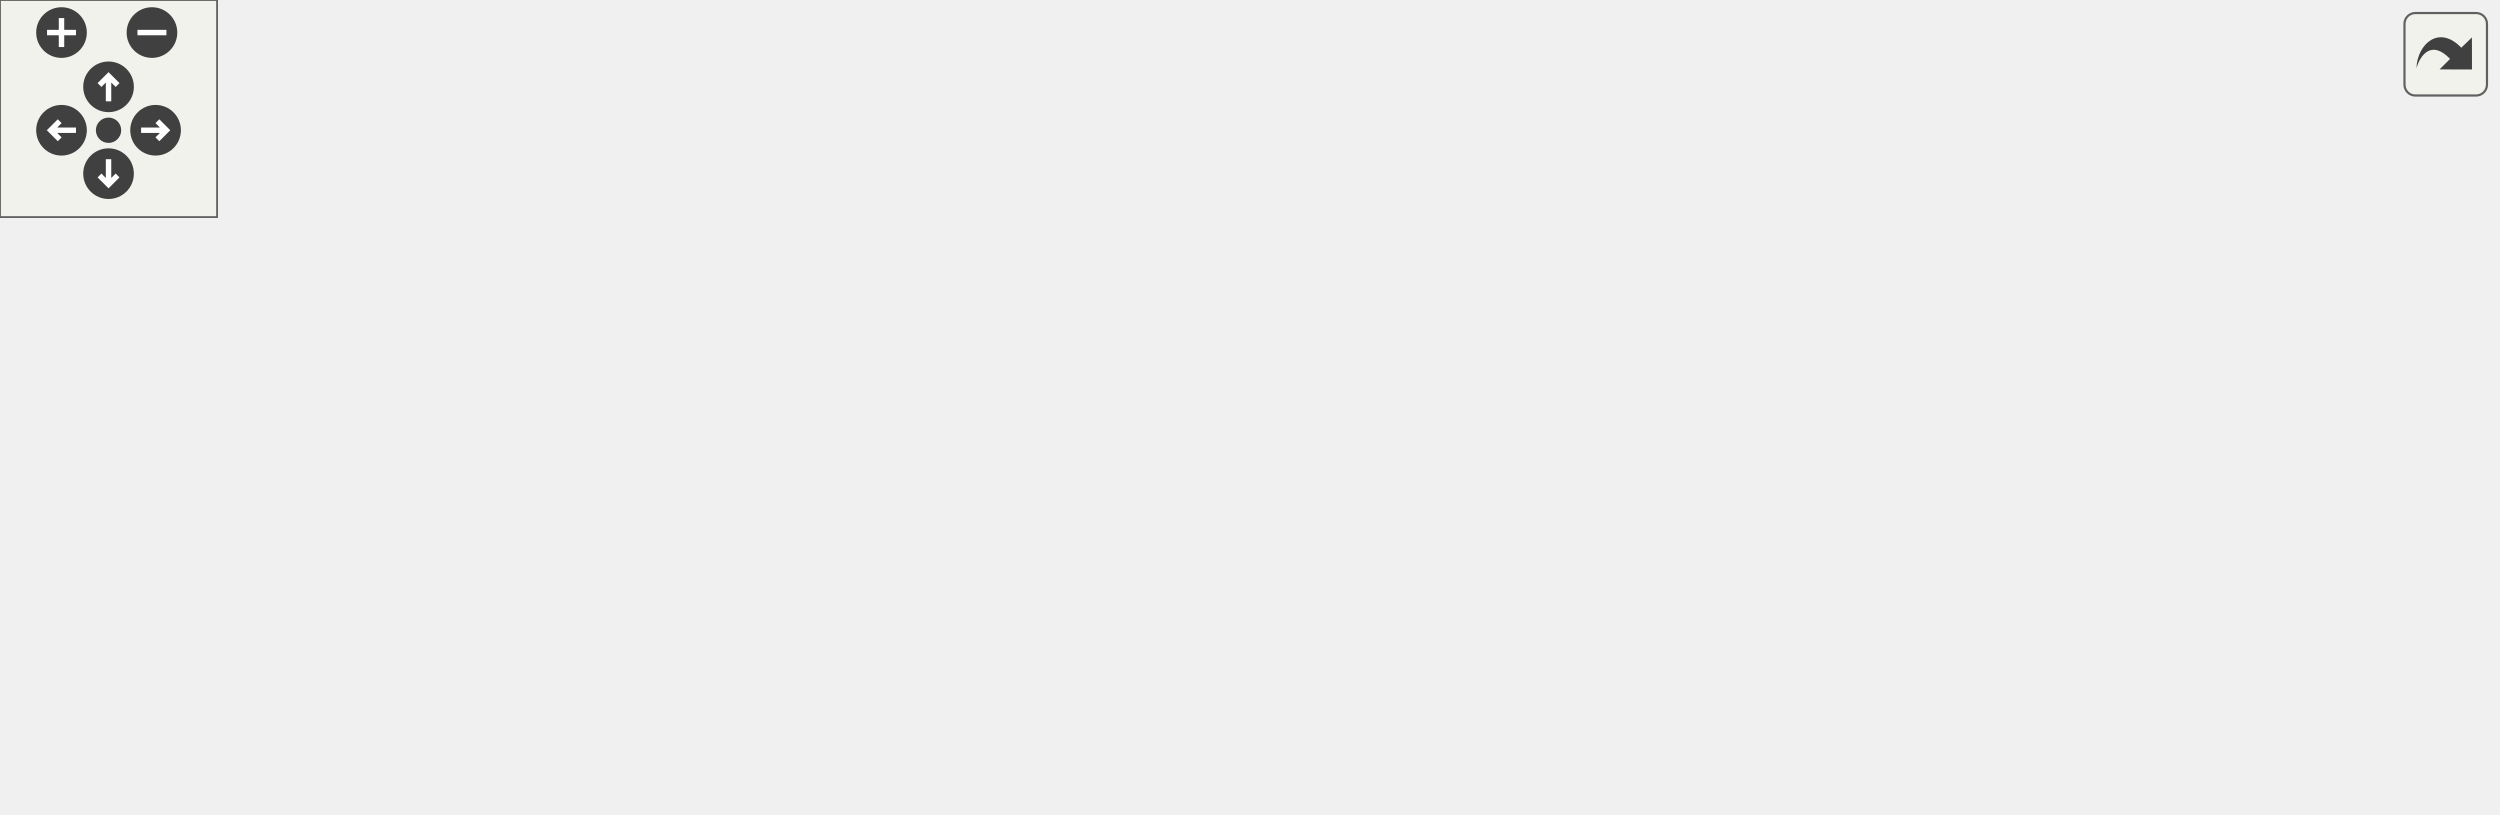
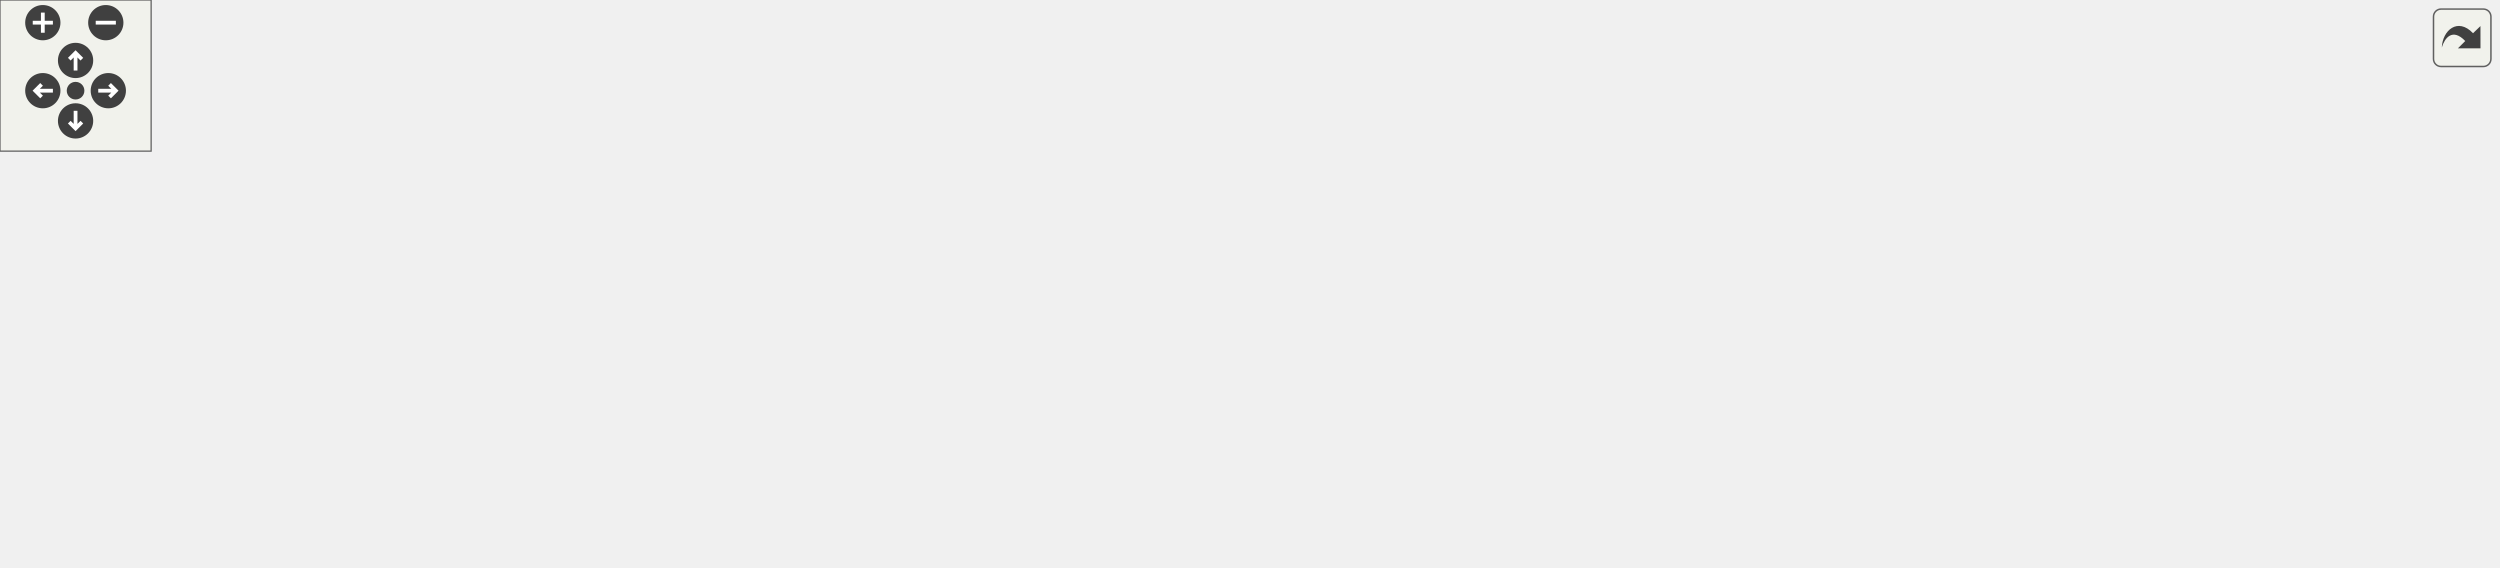
<svg xmlns="http://www.w3.org/2000/svg" xmlns:xlink="http://www.w3.org/1999/xlink" id="main" version="1.1" xml:space="preserve">
  <style type="text/css">
.edge:hover path { stroke: red; }
.edge:hover polygon { stroke: red; fill: red; }
</style>
  <defs>
    <circle id="rim" cx="0" cy="0" r="7" />
    <circle id="rim2" cx="0" cy="0" r="3.5" />
    <g id="zoomPlus">
      <use xlink:href="#rim" fill="#404040">
        <set attributeName="fill" to="#808080" begin="zoomplus.mouseover" end="zoomplus.mouseout" />
      </use>
      <path d="M-4,0h8M0,-4v8" fill="none" stroke="white" stroke-width="1.5" pointer-events="none" />
    </g>
    <g id="zoomMin">
      <use xlink:href="#rim" fill="#404040">
        <set attributeName="fill" to="#808080" begin="zoomminus.mouseover" end="zoomminus.mouseout" />
      </use>
      <path d="M-4,0h8" fill="none" stroke="white" stroke-width="1.5" pointer-events="none" />
    </g>
    <g id="dirArrow">
      <path fill="none" stroke="white" stroke-width="1.5" d="M0,-3.0v7 M-2.5,-0.5L0,-3.0L2.5,-0.5" />
    </g>
    <g id="resetDef">
      <use xlink:href="#rim2" fill="#404040">
        <set attributeName="fill" to="#808080" begin="reset.mouseover" end="reset.mouseout" />
      </use>
    </g>
  </defs>
  <svg id="graph" class="graph">
    <g id="viewport">
      <g id="node1" class="node">
        <g id="a_node1">
          <a xlink:title=" ">
-             <polygon fill="#bfbfbf" stroke="black" points="263,-134.5 263,-164.5 382,-164.5 382,-134.5 263,-134.5" />
-             <text text-anchor="start" x="271" y="-152.5" font-family="Helvetica,sans-Serif" font-size="10.00">/github/workspace/src</text>
-             <text text-anchor="middle" x="322.5" y="-141.5" font-family="Helvetica,sans-Serif" font-size="10.00">/renderer/ui/uirenderer.h</text>
+             <polygon fill="#bfbfbf" stroke="black" points="503.5,-134.5 503.5,-164.5 622.5,-164.5 622.5,-134.5 503.5,-134.5" />
+             <text text-anchor="start" x="511.5" y="-152.5" font-family="Helvetica,sans-Serif" font-size="10.00">/github/workspace/src</text>
+             <text text-anchor="middle" x="563" y="-141.5" font-family="Helvetica,sans-Serif" font-size="10.00">/renderer/ui/uirenderer.h</text>
          </a>
        </g>
      </g>
      <g id="node2" class="node">
        <g id="a_node2">
-           <a xlink:href="mainmenu_8h.html" target="_top" xlink:title=" ">
-             <polygon fill="none" stroke="black" points="87,-67.5 87,-97.5 208,-97.5 208,-67.5 87,-67.5" />
-             <text text-anchor="start" x="95" y="-85.5" font-family="Helvetica,sans-Serif" font-size="10.00">/github/workspace/src</text>
-             <text text-anchor="middle" x="147.5" y="-74.5" font-family="Helvetica,sans-Serif" font-size="10.00">/renderer/ui/mainmenu.h</text>
+           <a xlink:href="rendermanager_8h.html" target="_top" xlink:title=" ">
+             <polygon fill="none" stroke="black" points="179,-67.5 179,-97.5 309,-97.5 309,-67.5 179,-67.5" />
+             <text text-anchor="start" x="187" y="-85.5" font-family="Helvetica,sans-Serif" font-size="10.00">/github/workspace/src</text>
+             <text text-anchor="middle" x="244" y="-74.5" font-family="Helvetica,sans-Serif" font-size="10.00">/renderer/rendermanager.h</text>
          </a>
        </g>
      </g>
      <g id="edge1" class="edge">
-         <path fill="none" stroke="midnightblue" d="M274.9,-130.82C246.77,-120.37 211.64,-107.32 185.4,-97.58" />
-         <polygon fill="midnightblue" stroke="midnightblue" points="273.93,-134.2 284.53,-134.4 276.37,-127.63 273.93,-134.2" />
+         <path fill="none" stroke="midnightblue" d="M493.39,-134.32C438.57,-123.15 362.72,-107.69 309.1,-96.76" />
+         <polygon fill="midnightblue" stroke="midnightblue" points="492.88,-137.78 503.37,-136.35 494.27,-130.92 492.88,-137.78" />
      </g>
      <g id="node4" class="node">
        <g id="a_node4">
-           <a xlink:href="vulkan__voxel__rasterizer__3_8cpp.html" target="_top" xlink:title=" ">
-             <polygon fill="none" stroke="black" points="149.5,-0.5 149.5,-30.5 323.5,-30.5 323.5,-0.5 149.5,-0.5" />
-             <text text-anchor="start" x="157.5" y="-18.5" font-family="Helvetica,sans-Serif" font-size="10.00">/github/workspace/src</text>
-             <text text-anchor="middle" x="236.5" y="-7.5" font-family="Helvetica,sans-Serif" font-size="10.00">/tests/vulkan_voxel_rasterizer_3.cpp</text>
-           </a>
-         </g>
-       </g>
-       <g id="edge11" class="edge">
-         <path fill="none" stroke="midnightblue" d="M287.78,-128.65C276.29,-120.51 264.43,-110.12 256.5,-98 242.86,-77.15 238.52,-47.79 237.14,-30.59" />
-         <polygon fill="midnightblue" stroke="midnightblue" points="286.17,-131.78 296.42,-134.43 290.06,-125.96 286.17,-131.78" />
+           <a xlink:href="vulkan__voxel__rasterizer__4_8cpp.html" target="_top" xlink:title=" ">
+             <polygon fill="none" stroke="black" points="308,-0.5 308,-30.5 482,-30.5 482,-0.5 308,-0.5" />
+             <text text-anchor="start" x="316" y="-18.5" font-family="Helvetica,sans-Serif" font-size="10.00">/github/workspace/src</text>
+             <text text-anchor="middle" x="395" y="-7.5" font-family="Helvetica,sans-Serif" font-size="10.00">/tests/vulkan_voxel_rasterizer_4.cpp</text>
+           </a>
+         </g>
+       </g>
+       <g id="edge18" class="edge">
+         <path fill="none" stroke="midnightblue" d="M535.77,-128.29C523.54,-119.14 508.97,-108.12 496,-98 480.1,-85.6 437.06,-50.69 412.6,-30.82" />
+         <polygon fill="midnightblue" stroke="midnightblue" points="533.7,-131.12 543.81,-134.3 537.89,-125.51 533.7,-131.12" />
      </g>
      <g id="node5" class="node">
        <g id="a_node5">
-           <a xlink:href="objectlist_8h.html" target="_top" xlink:title=" ">
-             <polygon fill="none" stroke="black" points="265,-67.5 265,-97.5 380,-97.5 380,-67.5 265,-67.5" />
-             <text text-anchor="start" x="273" y="-85.5" font-family="Helvetica,sans-Serif" font-size="10.00">/github/workspace/src</text>
-             <text text-anchor="middle" x="322.5" y="-74.5" font-family="Helvetica,sans-Serif" font-size="10.00">/renderer/ui/objectlist.h</text>
+           <a xlink:href="mainmenu_8h.html" target="_top" xlink:title=" ">
+             <polygon fill="none" stroke="black" points="327.5,-67.5 327.5,-97.5 448.5,-97.5 448.5,-67.5 327.5,-67.5" />
+             <text text-anchor="start" x="335.5" y="-85.5" font-family="Helvetica,sans-Serif" font-size="10.00">/github/workspace/src</text>
+             <text text-anchor="middle" x="388" y="-74.5" font-family="Helvetica,sans-Serif" font-size="10.00">/renderer/ui/mainmenu.h</text>
          </a>
        </g>
      </g>
      <g id="edge4" class="edge">
-         <path fill="none" stroke="midnightblue" d="M322.5,-124.11C322.5,-115.15 322.5,-105.32 322.5,-97.58" />
-         <polygon fill="midnightblue" stroke="midnightblue" points="319,-124.4 322.5,-134.4 326,-124.4 319,-124.4" />
+         <path fill="none" stroke="midnightblue" d="M515.4,-130.82C487.27,-120.37 452.14,-107.32 425.9,-97.58" />
+         <polygon fill="midnightblue" stroke="midnightblue" points="514.43,-134.2 525.03,-134.4 516.87,-127.63 514.43,-134.2" />
      </g>
      <g id="node7" class="node">
        <g id="a_node7">
+           <a xlink:href="vulkan__voxel__rasterizer__3_8cpp.html" target="_top" xlink:title=" ">
+             <polygon fill="none" stroke="black" points="644,-0.5 644,-30.5 818,-30.5 818,-0.5 644,-0.5" />
+             <text text-anchor="start" x="652" y="-18.5" font-family="Helvetica,sans-Serif" font-size="10.00">/github/workspace/src</text>
+             <text text-anchor="middle" x="731" y="-7.5" font-family="Helvetica,sans-Serif" font-size="10.00">/tests/vulkan_voxel_rasterizer_3.cpp</text>
+           </a>
+         </g>
+       </g>
+       <g id="edge17" class="edge">
+         <path fill="none" stroke="midnightblue" d="M589.86,-128.15C601.88,-118.99 616.2,-108.01 629,-98 644.98,-85.5 688.48,-50.64 713.2,-30.79" />
+         <polygon fill="midnightblue" stroke="midnightblue" points="587.41,-125.61 581.57,-134.45 591.65,-131.19 587.41,-125.61" />
+       </g>
+       <g id="node8" class="node">
+         <g id="a_node8">
+           <a xlink:href="objectlist_8h.html" target="_top" xlink:title=" ">
+             <polygon fill="none" stroke="black" points="505.5,-67.5 505.5,-97.5 620.5,-97.5 620.5,-67.5 505.5,-67.5" />
+             <text text-anchor="start" x="513.5" y="-85.5" font-family="Helvetica,sans-Serif" font-size="10.00">/github/workspace/src</text>
+             <text text-anchor="middle" x="563" y="-74.5" font-family="Helvetica,sans-Serif" font-size="10.00">/renderer/ui/objectlist.h</text>
+           </a>
+         </g>
+       </g>
+       <g id="edge8" class="edge">
+         <path fill="none" stroke="midnightblue" d="M563,-124.11C563,-115.15 563,-105.32 563,-97.58" />
+         <polygon fill="midnightblue" stroke="midnightblue" points="559.5,-124.4 563,-134.4 566.5,-124.4 559.5,-124.4" />
+       </g>
+       <g id="node10" class="node">
+         <g id="a_node10">
          <a xlink:href="objectproperties_8h.html" target="_top" xlink:title=" ">
-             <polygon fill="none" stroke="black" points="398,-67.5 398,-97.5 543,-97.5 543,-67.5 398,-67.5" />
-             <text text-anchor="start" x="406" y="-85.5" font-family="Helvetica,sans-Serif" font-size="10.00">/github/workspace/src</text>
-             <text text-anchor="middle" x="470.5" y="-74.5" font-family="Helvetica,sans-Serif" font-size="10.00">/renderer/ui/objectproperties.h</text>
-           </a>
-         </g>
+             <polygon fill="none" stroke="black" points="677.5,-67.5 677.5,-97.5 822.5,-97.5 822.5,-67.5 677.5,-67.5" />
+             <text text-anchor="start" x="685.5" y="-85.5" font-family="Helvetica,sans-Serif" font-size="10.00">/github/workspace/src</text>
+             <text text-anchor="middle" x="750" y="-74.5" font-family="Helvetica,sans-Serif" font-size="10.00">/renderer/ui/objectproperties.h</text>
+           </a>
+         </g>
+       </g>
+       <g id="edge12" class="edge">
+         <path fill="none" stroke="midnightblue" d="M613.08,-131.09C643.27,-120.6 681.22,-107.41 709.5,-97.58" />
+         <polygon fill="midnightblue" stroke="midnightblue" points="611.87,-127.81 603.58,-134.4 614.17,-134.42 611.87,-127.81" />
+       </g>
+       <g id="node12" class="node">
+         <g id="a_node12">
+           <a xlink:href="uirenderer_8cpp.html" target="_top" xlink:title=" ">
+             <polygon fill="none" stroke="black" points="840.5,-67.5 840.5,-97.5 969.5,-97.5 969.5,-67.5 840.5,-67.5" />
+             <text text-anchor="start" x="848.5" y="-85.5" font-family="Helvetica,sans-Serif" font-size="10.00">/github/workspace/src</text>
+             <text text-anchor="middle" x="905" y="-74.5" font-family="Helvetica,sans-Serif" font-size="10.00">/renderer/ui/uirenderer.cpp</text>
+           </a>
+         </g>
+       </g>
+       <g id="edge16" class="edge">
+         <path fill="none" stroke="midnightblue" d="M632.47,-135.67C686.81,-125.58 764.25,-111.09 832,-98 834.66,-97.49 837.38,-96.96 840.13,-96.42" />
+         <polygon fill="midnightblue" stroke="midnightblue" points="631.79,-132.23 622.6,-137.5 633.07,-139.11 631.79,-132.23" />
+       </g>
+       <g id="node3" class="node">
+         <g id="a_node3">
+           <a xlink:href="rendermanager_8cpp.html" target="_top" xlink:title=" ">
+             <polygon fill="none" stroke="black" points="0,-0.5 0,-30.5 140,-30.5 140,-0.5 0,-0.5" />
+             <text text-anchor="start" x="8" y="-18.5" font-family="Helvetica,sans-Serif" font-size="10.00">/github/workspace/src</text>
+             <text text-anchor="middle" x="70" y="-7.5" font-family="Helvetica,sans-Serif" font-size="10.00">/renderer/rendermanager.cpp</text>
+           </a>
+         </g>
+       </g>
+       <g id="edge2" class="edge">
+         <path fill="none" stroke="midnightblue" d="M196.67,-63.82C168.7,-53.37 133.77,-40.32 107.68,-30.58" />
+         <polygon fill="midnightblue" stroke="midnightblue" points="195.65,-67.18 206.24,-67.4 198.1,-60.62 195.65,-67.18" />
+       </g>
+       <g id="edge3" class="edge">
+         <path fill="none" stroke="midnightblue" d="M286.03,-63.41C310.14,-53.03 339.95,-40.2 362.3,-30.58" />
+         <polygon fill="midnightblue" stroke="midnightblue" points="284.57,-60.23 276.76,-67.4 287.33,-66.66 284.57,-60.23" />
      </g>
      <g id="edge7" class="edge">
-         <path fill="none" stroke="midnightblue" d="M364.01,-130.27C387.58,-119.92 416.64,-107.15 438.45,-97.58" />
-         <polygon fill="midnightblue" stroke="midnightblue" points="362.36,-127.17 354.61,-134.4 365.18,-133.58 362.36,-127.17" />
+         <path fill="none" stroke="midnightblue" d="M390.6,-57.4C391.57,-48.37 392.64,-38.41 393.48,-30.58" />
+         <polygon fill="midnightblue" stroke="midnightblue" points="387.11,-57.08 389.52,-67.4 394.07,-57.83 387.11,-57.08" />
+       </g>
+       <g id="node6" class="node">
+         <g id="a_node6">
+           <a xlink:href="mainmenu_8cpp.html" target="_top" xlink:title=" ">
+             <polygon fill="none" stroke="black" points="158.5,-0.5 158.5,-30.5 289.5,-30.5 289.5,-0.5 158.5,-0.5" />
+             <text text-anchor="start" x="166.5" y="-18.5" font-family="Helvetica,sans-Serif" font-size="10.00">/github/workspace/src</text>
+             <text text-anchor="middle" x="224" y="-7.5" font-family="Helvetica,sans-Serif" font-size="10.00">/renderer/ui/mainmenu.cpp</text>
+           </a>
+         </g>
+       </g>
+       <g id="edge5" class="edge">
+         <path fill="none" stroke="midnightblue" d="M343.04,-63.68C316.74,-53.26 284,-40.28 259.52,-30.58" />
+         <polygon fill="midnightblue" stroke="midnightblue" points="341.83,-66.97 352.41,-67.4 344.41,-60.46 341.83,-66.97" />
+       </g>
+       <g id="edge6" class="edge">
+         <path fill="none" stroke="midnightblue" d="M458.69,-68.1C516.6,-57.13 598.27,-41.65 657.05,-30.51" />
+         <polygon fill="midnightblue" stroke="midnightblue" points="457.71,-64.73 448.53,-70.03 459.01,-71.61 457.71,-64.73" />
+       </g>
+       <g id="edge11" class="edge">
+         <path fill="none" stroke="midnightblue" d="M516.95,-63.68C490,-53.26 456.46,-40.28 431.38,-30.58" />
+         <polygon fill="midnightblue" stroke="midnightblue" points="515.96,-67.05 526.55,-67.4 518.48,-60.52 515.96,-67.05" />
+       </g>
+       <g id="edge10" class="edge">
+         <path fill="none" stroke="midnightblue" d="M609.05,-63.68C636,-53.26 669.54,-40.28 694.62,-30.58" />
+         <polygon fill="midnightblue" stroke="midnightblue" points="607.52,-60.52 599.45,-67.4 610.04,-67.05 607.52,-60.52" />
      </g>
      <g id="node9" class="node">
        <g id="a_node9">
-           <a xlink:href="uirenderer_8cpp.html" target="_top" xlink:title=" ">
-             <polygon fill="none" stroke="black" points="561,-67.5 561,-97.5 690,-97.5 690,-67.5 561,-67.5" />
-             <text text-anchor="start" x="569" y="-85.5" font-family="Helvetica,sans-Serif" font-size="10.00">/github/workspace/src</text>
-             <text text-anchor="middle" x="625.5" y="-74.5" font-family="Helvetica,sans-Serif" font-size="10.00">/renderer/ui/uirenderer.cpp</text>
-           </a>
-         </g>
-       </g>
-       <g id="edge10" class="edge">
-         <path fill="none" stroke="midnightblue" d="M391.92,-133.61C442.75,-122.7 511.23,-108.01 560.89,-97.36" />
-         <polygon fill="midnightblue" stroke="midnightblue" points="391.04,-130.22 382,-135.74 392.51,-137.06 391.04,-130.22" />
-       </g>
-       <g id="node3" class="node">
-         <g id="a_node3">
-           <a xlink:href="mainmenu_8cpp.html" target="_top" xlink:title=" ">
-             <polygon fill="none" stroke="black" points="0,-0.5 0,-30.5 131,-30.5 131,-0.5 0,-0.5" />
-             <text text-anchor="start" x="8" y="-18.5" font-family="Helvetica,sans-Serif" font-size="10.00">/github/workspace/src</text>
-             <text text-anchor="middle" x="65.5" y="-7.5" font-family="Helvetica,sans-Serif" font-size="10.00">/renderer/ui/mainmenu.cpp</text>
-           </a>
-         </g>
-       </g>
-       <g id="edge2" class="edge">
-         <path fill="none" stroke="midnightblue" d="M121.85,-61.17C109.31,-51.23 94.53,-39.51 83.26,-30.58" />
-         <polygon fill="midnightblue" stroke="midnightblue" points="119.7,-63.93 129.71,-67.4 124.04,-58.44 119.7,-63.93" />
-       </g>
-       <g id="edge3" class="edge">
-         <path fill="none" stroke="midnightblue" d="M174.95,-61.45C188.64,-51.45 204.87,-39.6 217.23,-30.58" />
-         <polygon fill="midnightblue" stroke="midnightblue" points="172.82,-58.67 166.81,-67.4 176.95,-64.32 172.82,-58.67" />
-       </g>
-       <g id="edge6" class="edge">
-         <path fill="none" stroke="midnightblue" d="M295.6,-61.17C282.45,-51.23 266.95,-39.51 255.12,-30.58" />
-         <polygon fill="midnightblue" stroke="midnightblue" points="293.75,-64.16 303.84,-67.4 297.97,-58.57 293.75,-64.16" />
-       </g>
-       <g id="node6" class="node">
-         <g id="a_node6">
          <a xlink:href="objectlist_8cpp.html" target="_top" xlink:title=" ">
-             <polygon fill="none" stroke="black" points="342,-0.5 342,-30.5 467,-30.5 467,-0.5 342,-0.5" />
-             <text text-anchor="start" x="350" y="-18.5" font-family="Helvetica,sans-Serif" font-size="10.00">/github/workspace/src</text>
-             <text text-anchor="middle" x="404.5" y="-7.5" font-family="Helvetica,sans-Serif" font-size="10.00">/renderer/ui/objectlist.cpp</text>
-           </a>
-         </g>
-       </g>
-       <g id="edge5" class="edge">
-         <path fill="none" stroke="midnightblue" d="M348.15,-61.17C360.69,-51.23 375.47,-39.51 386.74,-30.58" />
-         <polygon fill="midnightblue" stroke="midnightblue" points="345.96,-58.44 340.29,-67.4 350.3,-63.93 345.96,-58.44" />
+             <polygon fill="none" stroke="black" points="500.5,-0.5 500.5,-30.5 625.5,-30.5 625.5,-0.5 500.5,-0.5" />
+             <text text-anchor="start" x="508.5" y="-18.5" font-family="Helvetica,sans-Serif" font-size="10.00">/github/workspace/src</text>
+             <text text-anchor="middle" x="563" y="-7.5" font-family="Helvetica,sans-Serif" font-size="10.00">/renderer/ui/objectlist.cpp</text>
+           </a>
+         </g>
      </g>
      <g id="edge9" class="edge">
-         <path fill="none" stroke="midnightblue" d="M410.07,-64.71C371.99,-54.14 323.39,-40.63 287.3,-30.61" />
-         <polygon fill="midnightblue" stroke="midnightblue" points="409.44,-68.17 420.01,-67.48 411.32,-61.43 409.44,-68.17" />
-       </g>
-       <g id="node8" class="node">
-         <g id="a_node8">
+         <path fill="none" stroke="midnightblue" d="M563,-57.11C563,-48.15 563,-38.32 563,-30.58" />
+         <polygon fill="midnightblue" stroke="midnightblue" points="559.5,-57.4 563,-67.4 566.5,-57.4 559.5,-57.4" />
+       </g>
+       <g id="edge15" class="edge">
+         <path fill="none" stroke="midnightblue" d="M667.25,-66.35C608.16,-55.53 529.24,-41.08 471.59,-30.52" />
+         <polygon fill="midnightblue" stroke="midnightblue" points="666.84,-69.83 677.3,-68.19 668.1,-62.95 666.84,-69.83" />
+       </g>
+       <g id="edge14" class="edge">
+         <path fill="none" stroke="midnightblue" d="M743.04,-57.7C740.38,-48.59 737.43,-38.49 735.11,-30.58" />
+         <polygon fill="midnightblue" stroke="midnightblue" points="739.71,-58.78 745.88,-67.4 746.43,-56.82 739.71,-58.78" />
+       </g>
+       <g id="node11" class="node">
+         <g id="a_node11">
          <a xlink:href="objectproperties_8cpp.html" target="_top" xlink:title=" ">
-             <polygon fill="none" stroke="black" points="485,-0.5 485,-30.5 640,-30.5 640,-0.5 485,-0.5" />
-             <text text-anchor="start" x="493" y="-18.5" font-family="Helvetica,sans-Serif" font-size="10.00">/github/workspace/src</text>
-             <text text-anchor="middle" x="562.5" y="-7.5" font-family="Helvetica,sans-Serif" font-size="10.00">/renderer/ui/objectproperties.cpp</text>
-           </a>
-         </g>
-       </g>
-       <g id="edge8" class="edge">
-         <path fill="none" stroke="midnightblue" d="M498.88,-61.45C513.03,-51.45 529.81,-39.6 542.58,-30.58" />
-         <polygon fill="midnightblue" stroke="midnightblue" points="496.61,-58.77 490.46,-67.4 500.65,-64.48 496.61,-58.77" />
+             <polygon fill="none" stroke="black" points="836.5,-0.5 836.5,-30.5 991.5,-30.5 991.5,-0.5 836.5,-0.5" />
+             <text text-anchor="start" x="844.5" y="-18.5" font-family="Helvetica,sans-Serif" font-size="10.00">/github/workspace/src</text>
+             <text text-anchor="middle" x="914" y="-7.5" font-family="Helvetica,sans-Serif" font-size="10.00">/renderer/ui/objectproperties.cpp</text>
+           </a>
+         </g>
+       </g>
+       <g id="edge13" class="edge">
+         <path fill="none" stroke="midnightblue" d="M794.96,-63.68C821.26,-53.26 854,-40.28 878.48,-30.58" />
+         <polygon fill="midnightblue" stroke="midnightblue" points="793.59,-60.46 785.59,-67.4 796.17,-66.97 793.59,-60.46" />
      </g>
    </g>
  </svg>
  <g id="navigator" transform="translate(0 0)" fill="#404254">
    <rect fill="#f2f5e9" fill-opacity="0.5" stroke="#606060" stroke-width=".5" x="0" y="0" width="60" height="60" />
    <use id="zoomplus" xlink:href="#zoomPlus" x="17" y="9" />
    <use id="zoomminus" xlink:href="#zoomMin" x="42" y="9" />
    <use id="reset" xlink:href="#resetDef" x="30" y="36" />
    <g id="arrowUp" xlink:href="#dirArrow" transform="translate(30 24)">
      <use xlink:href="#rim" fill="#404040">
        <set attributeName="fill" to="#808080" begin="arrowUp.mouseover" end="arrowUp.mouseout" />
      </use>
      <path fill="none" stroke="white" stroke-width="1.5" d="M0,-3.0v7 M-2.5,-0.5L0,-3.0L2.5,-0.5" />
    </g>
    <g id="arrowRight" xlink:href="#dirArrow" transform="rotate(90) translate(36 -43)">
      <use xlink:href="#rim" fill="#404040">
        <set attributeName="fill" to="#808080" begin="arrowRight.mouseover" end="arrowRight.mouseout" />
      </use>
      <path fill="none" stroke="white" stroke-width="1.5" d="M0,-3.0v7 M-2.5,-0.5L0,-3.0L2.5,-0.5" />
    </g>
    <g id="arrowDown" xlink:href="#dirArrow" transform="rotate(180) translate(-30 -48)">
      <use xlink:href="#rim" fill="#404040">
        <set attributeName="fill" to="#808080" begin="arrowDown.mouseover" end="arrowDown.mouseout" />
      </use>
      <path fill="none" stroke="white" stroke-width="1.5" d="M0,-3.0v7 M-2.5,-0.5L0,-3.0L2.5,-0.5" />
    </g>
    <g id="arrowLeft" xlink:href="#dirArrow" transform="rotate(270) translate(-36 17)">
      <use xlink:href="#rim" fill="#404040">
        <set attributeName="fill" to="#808080" begin="arrowLeft.mouseover" end="arrowLeft.mouseout" />
      </use>
      <path fill="none" stroke="white" stroke-width="1.5" d="M0,-3.0v7 M-2.5,-0.5L0,-3.0L2.5,-0.5" />
    </g>
  </g>
  <svg viewBox="0 0 15 15" width="100%" height="30px" preserveAspectRatio="xMaxYMin meet">
    <g id="arrow_out" transform="scale(0.3 0.3)">
      <a xlink:href="uirenderer_8h__dep__incl_org.svg" target="_base">
        <rect id="button" ry="5" rx="5" y="6" x="6" height="38" width="38" fill="#f2f5e9" fill-opacity="0.5" stroke="#606060" stroke-width="1.0" />
        <path id="arrow" d="M 11.5,31.437 C 11.94,20.098 22.043,11.323 32.159,21.979 L 37.069,17.246 C 37.069,17.246 37.088,32 37.088,32 L 22.16,31.978 C 22.16,31.978 26.998,27.14 26.998,27.14 C 18.529,18.264 13.292,25.23 11.5,31.437 z" style="fill:#404040;" />
      </a>
    </g>
  </svg>
</svg>
